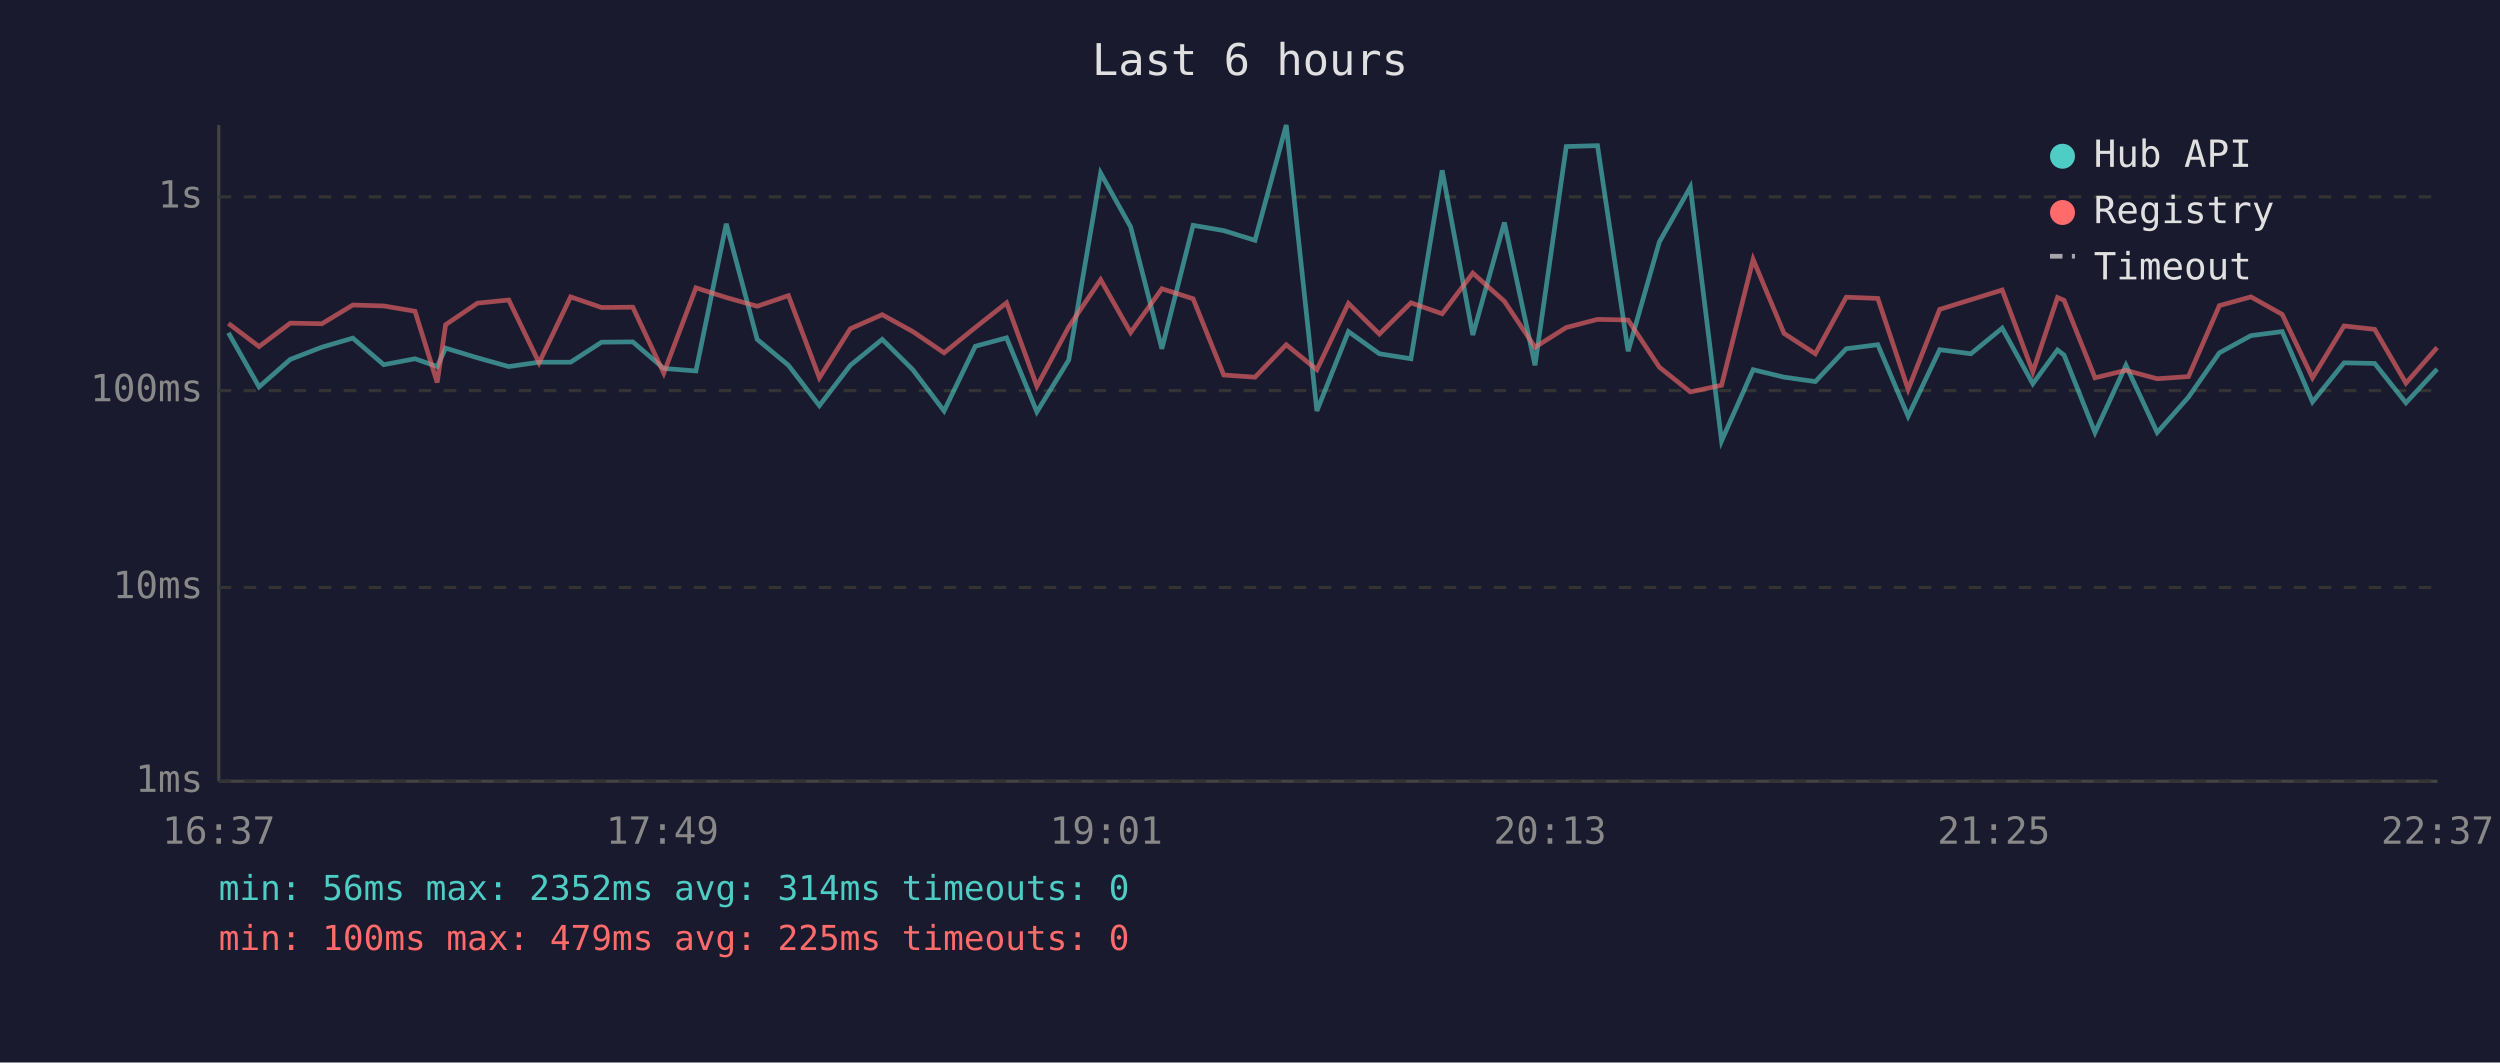
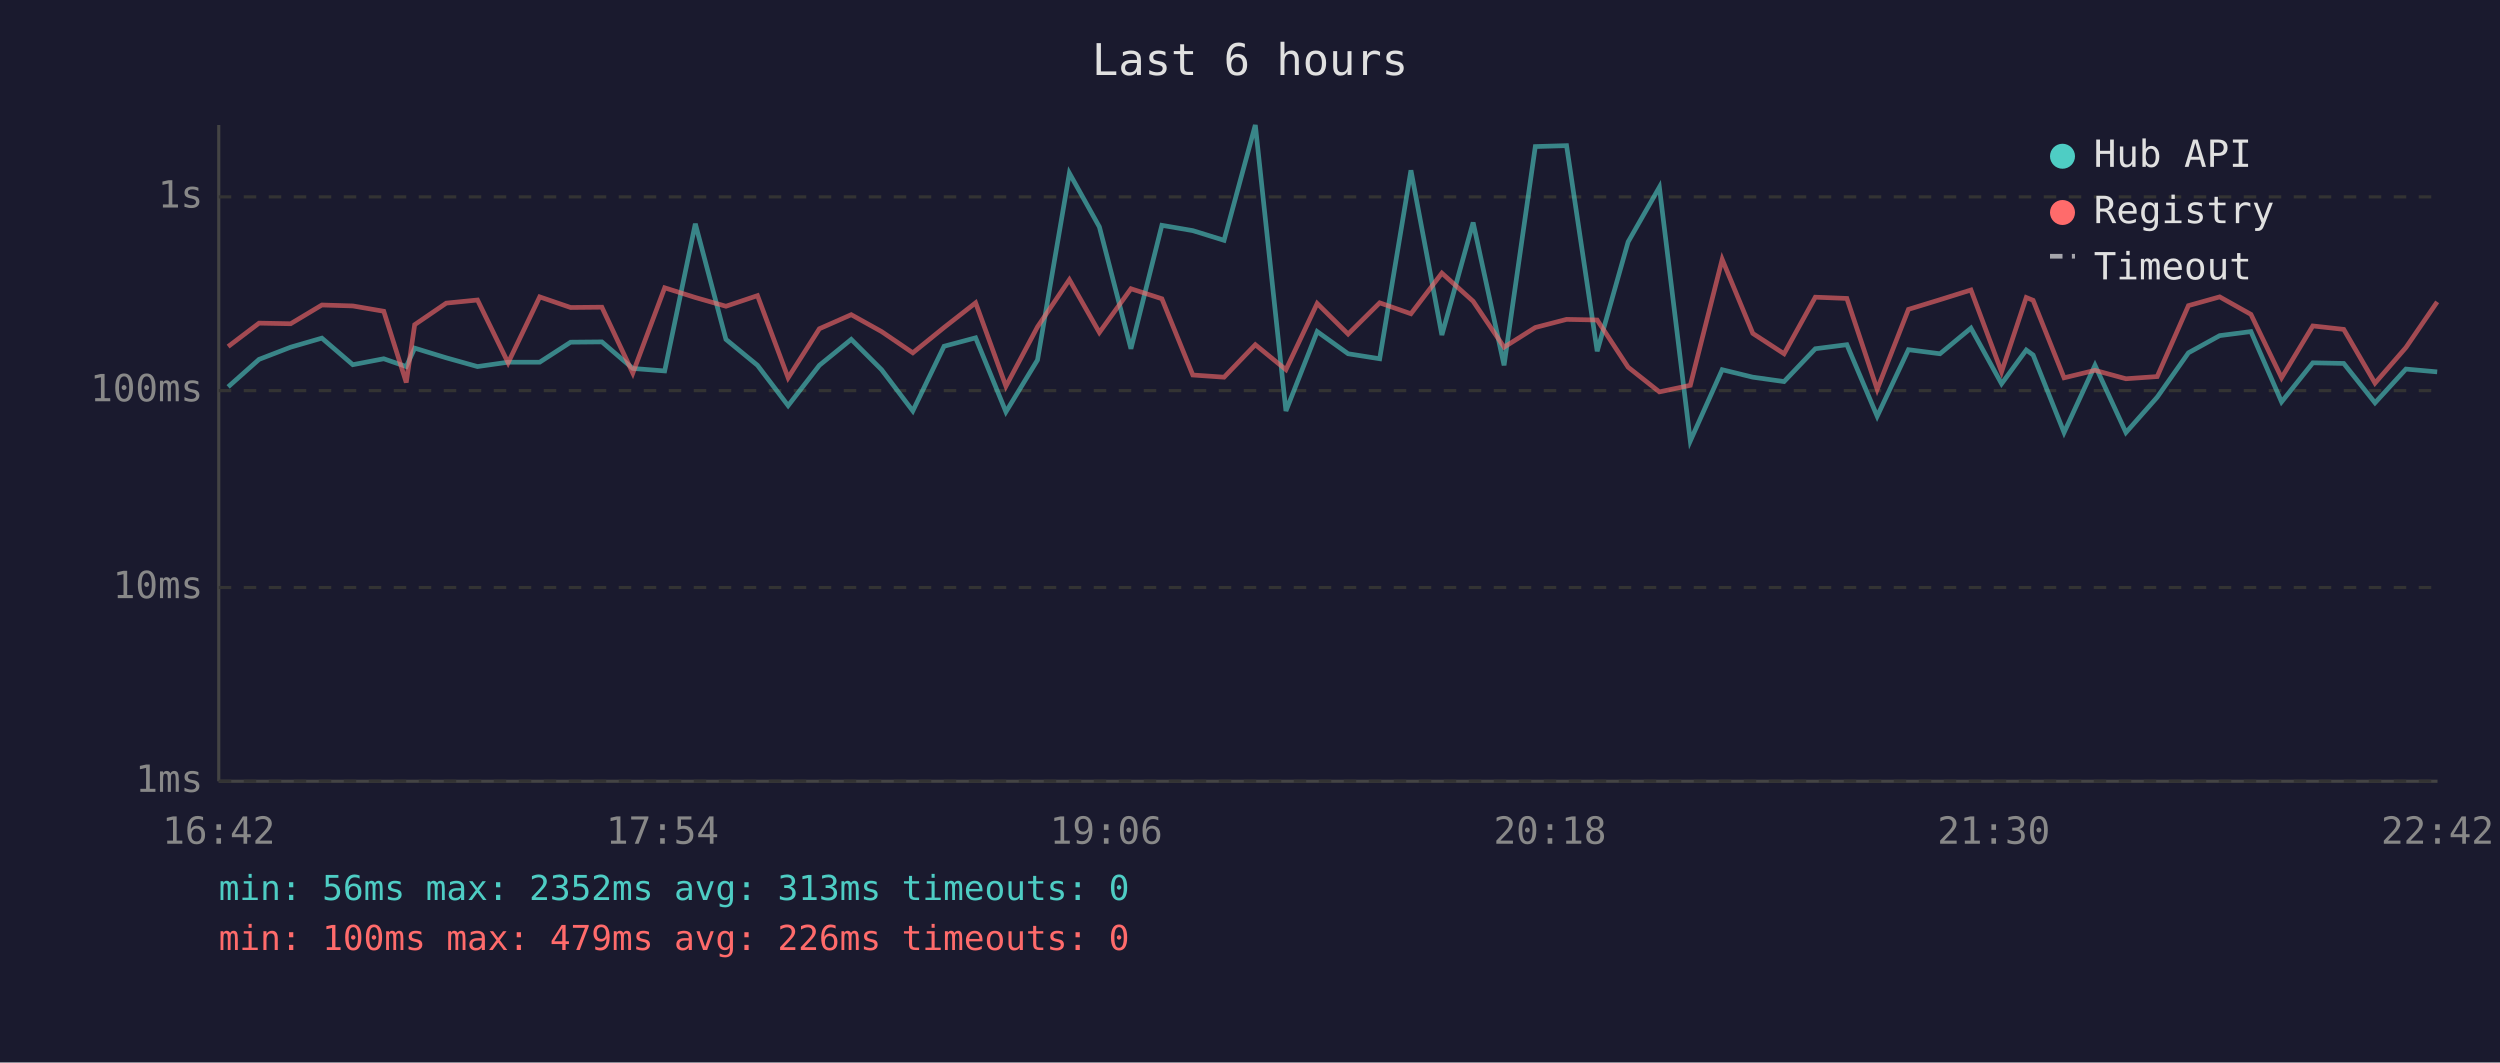
<svg xmlns="http://www.w3.org/2000/svg" viewBox="0 0 800 340" font-family="monospace" font-size="12">
  <rect width="800" height="340" fill="#1a1a2e" />
  <text x="400" y="24" fill="#e0e0e0" font-size="14" text-anchor="middle">Last 6 hours</text>
  <line x1="70" y1="40" x2="70" y2="250" stroke="#444" stroke-width="1" />
  <line x1="70" y1="250" x2="780" y2="250" stroke="#444" stroke-width="1" />
  <line x1="70" y1="250" x2="780" y2="250" stroke="#333" stroke-width="1" stroke-dasharray="4" />
  <text x="65" y="250" fill="#888" text-anchor="end" dominant-baseline="middle">1ms</text>
  <line x1="70" y1="188" x2="780" y2="188" stroke="#333" stroke-width="1" stroke-dasharray="4" />
  <text x="65" y="188" fill="#888" text-anchor="end" dominant-baseline="middle">10ms</text>
  <line x1="70" y1="125" x2="780" y2="125" stroke="#333" stroke-width="1" stroke-dasharray="4" />
  <text x="65" y="125" fill="#888" text-anchor="end" dominant-baseline="middle">100ms</text>
  <line x1="70" y1="63" x2="780" y2="63" stroke="#333" stroke-width="1" stroke-dasharray="4" />
  <text x="65" y="63" fill="#888" text-anchor="end" dominant-baseline="middle">1s</text>
-   <text x="70" y="270" fill="#888" text-anchor="middle">16:37</text>
-   <text x="212" y="270" fill="#888" text-anchor="middle">17:49</text>
-   <text x="354" y="270" fill="#888" text-anchor="middle">19:01</text>
-   <text x="496" y="270" fill="#888" text-anchor="middle">20:13</text>
-   <text x="638" y="270" fill="#888" text-anchor="middle">21:25</text>
-   <text x="780" y="270" fill="#888" text-anchor="middle">22:37</text>
-   <polyline points="73.1,106.5 82.9,123.8 92.9,115.0 103.0,111.1 112.9,108.2 122.8,116.7 132.8,114.8 139.9,117.3 142.6,111.4 152.8,114.5 162.8,117.3 172.5,115.9 182.6,115.9 192.5,109.5 202.5,109.4 212.4,117.9 222.7,118.7 232.4,71.6 242.3,108.6 252.3,116.9 262.2,129.8 272.1,116.9 282.3,108.6 292.1,118.3 302.1,131.5 312.1,110.8 322.1,108.1 331.8,131.8 342.0,115.2 352.2,55.4 361.8,72.6 371.8,111.6 381.8,72.1 391.6,73.8 401.6,76.9 411.6,40.0 421.4,131.5 431.5,106.1 441.4,113.2 451.5,114.8 461.5,54.5 471.3,107.2 481.4,71.2 491.2,116.9 501.2,46.9 511.2,46.6 521.0,112.4 531.0,77.4 540.9,59.9 550.9,141.1 561.0,118.3 570.9,120.7 580.9,122.1 590.8,111.6 600.9,110.3 610.6,133.2 620.7,111.9 630.7,113.2 640.7,105.0 650.5,122.8 658.4,112.0 660.5,113.6 670.4,138.4 680.3,116.9 690.3,138.4 700.3,127.1 710.2,112.9 720.3,107.4 730.3,106.1 740.0,128.6 750.1,116.1 759.9,116.3 769.9,128.9 779.9,118.1" fill="none" stroke="#4ecdc4" stroke-width="1.5" opacity="0.6" />
-   <polyline points="73.1,103.5 82.9,110.9 92.9,103.4 103.0,103.6 112.9,97.6 122.8,97.9 132.8,99.6 139.9,122.4 142.6,103.9 152.8,97.0 162.8,96.0 172.5,116.1 182.6,95.0 192.5,98.4 202.5,98.3 212.4,119.4 222.7,92.1 232.4,95.2 242.3,98.0 252.3,94.6 262.2,120.9 272.1,105.2 282.3,100.7 292.1,106.1 302.1,112.9 312.1,104.8 322.1,96.9 331.8,123.6 342.0,104.6 352.2,89.5 361.8,106.4 371.8,92.4 381.8,95.6 391.6,120.0 401.6,120.7 411.6,110.3 421.4,118.3 431.5,97.1 441.4,106.9 451.5,96.9 461.5,100.4 471.3,87.4 481.4,96.4 491.2,111.1 501.2,104.8 511.2,102.2 521.0,102.4 531.0,117.5 540.9,125.4 550.9,123.3 561.0,83.0 570.9,106.7 580.9,113.2 590.8,95.1 600.9,95.5 610.6,124.6 620.7,99.0 630.7,95.9 640.7,92.8 650.5,119.0 658.4,95.2 660.5,96.1 670.4,120.9 680.3,118.5 690.3,121.2 700.3,120.5 710.2,97.8 720.3,95.0 730.3,100.6 740.0,120.9 750.1,104.3 759.9,105.4 769.9,122.6 779.9,111.2" fill="none" stroke="#ff6b6b" stroke-width="1.5" opacity="0.6" />
+   <text x="70" y="270" fill="#888" text-anchor="middle">16:42</text>
+   <text x="212" y="270" fill="#888" text-anchor="middle">17:54</text>
+   <text x="354" y="270" fill="#888" text-anchor="middle">19:06</text>
+   <text x="496" y="270" fill="#888" text-anchor="middle">20:18</text>
+   <text x="638" y="270" fill="#888" text-anchor="middle">21:30</text>
+   <text x="780" y="270" fill="#888" text-anchor="middle">22:42</text>
+   <polyline points="73.0,123.8 82.9,115.0 93.0,111.1 103.0,108.2 112.9,116.7 122.8,114.8 130.0,117.3 132.7,111.4 142.8,114.5 152.8,117.3 162.6,115.9 172.7,115.9 182.6,109.5 192.6,109.4 202.5,117.9 212.7,118.7 222.5,71.6 232.3,108.6 242.4,116.9 252.2,129.8 262.2,116.9 272.4,108.6 282.1,118.3 292.1,131.5 302.1,110.8 312.2,108.1 321.9,131.8 332.0,115.2 342.2,55.4 351.8,72.6 361.9,111.6 371.8,72.1 381.7,73.8 391.7,76.9 401.7,40.0 411.5,131.5 421.5,106.1 431.4,113.2 441.5,114.8 451.5,54.5 461.4,107.2 471.4,71.2 481.3,116.9 491.3,46.9 501.3,46.6 511.1,112.4 521.0,77.4 531.0,59.9 540.9,141.1 551.1,118.3 560.9,120.7 570.9,122.1 580.9,111.6 591.0,110.3 600.7,133.2 610.7,111.9 620.8,113.2 630.7,105.0 640.5,122.8 648.4,112.0 650.6,113.6 660.5,138.4 670.4,116.9 680.3,138.4 690.3,127.1 700.3,112.9 710.3,107.4 720.3,106.1 730.1,128.6 740.1,116.1 750.0,116.3 760.0,128.9 769.9,118.1 779.9,119.0" fill="none" stroke="#4ecdc4" stroke-width="1.5" opacity="0.6" />
+   <polyline points="73.0,110.9 82.9,103.4 93.0,103.6 103.0,97.6 112.9,97.9 122.8,99.6 130.0,122.4 132.7,103.9 142.8,97.0 152.8,96.0 162.6,116.1 172.7,95.0 182.6,98.4 192.6,98.3 202.5,119.4 212.7,92.1 222.5,95.2 232.3,98.0 242.4,94.6 252.2,120.9 262.2,105.2 272.4,100.7 282.1,106.1 292.1,112.9 302.1,104.8 312.2,96.9 321.9,123.6 332.0,104.6 342.2,89.5 351.8,106.4 361.9,92.4 371.8,95.6 381.7,120.0 391.7,120.7 401.7,110.3 411.5,118.3 421.5,97.1 431.4,106.9 441.5,96.9 451.5,100.4 461.4,87.4 471.4,96.4 481.3,111.1 491.3,104.8 501.3,102.2 511.1,102.4 521.0,117.5 531.0,125.4 540.9,123.3 551.1,83.0 560.9,106.7 570.9,113.2 580.9,95.1 591.0,95.5 600.7,124.6 610.7,99.0 620.8,95.9 630.7,92.8 640.5,119.0 648.4,95.2 650.6,96.1 660.5,120.9 670.4,118.5 680.3,121.2 690.3,120.5 700.3,97.8 710.3,95.0 720.3,100.6 730.1,120.9 740.1,104.3 750.0,105.4 760.0,122.6 769.9,111.2 779.9,96.6" fill="none" stroke="#ff6b6b" stroke-width="1.5" opacity="0.6" />
  <circle cx="660" cy="50" r="4" fill="#4ecdc4" />
  <text x="670" y="50" fill="#e0e0e0" dominant-baseline="middle">Hub API</text>
  <circle cx="660" cy="68" r="4" fill="#ff6b6b" />
  <text x="670" y="68" fill="#e0e0e0" dominant-baseline="middle">Registry</text>
  <line x1="656" y1="82" x2="664" y2="82" stroke="#e0e0e0" stroke-width="1.5" stroke-dasharray="4,3" opacity="0.7" />
  <text x="670" y="86" fill="#e0e0e0" dominant-baseline="middle">Timeout</text>
-   <text x="70" y="288" fill="#4ecdc4" font-size="11">min: 56ms  max: 2352ms  avg: 314ms  timeouts: 0</text>
-   <text x="70" y="304" fill="#ff6b6b" font-size="11">min: 100ms  max: 479ms  avg: 225ms  timeouts: 0</text>
+   <text x="70" y="288" fill="#4ecdc4" font-size="11">min: 56ms  max: 2352ms  avg: 313ms  timeouts: 0</text>
+   <text x="70" y="304" fill="#ff6b6b" font-size="11">min: 100ms  max: 479ms  avg: 226ms  timeouts: 0</text>
</svg>
